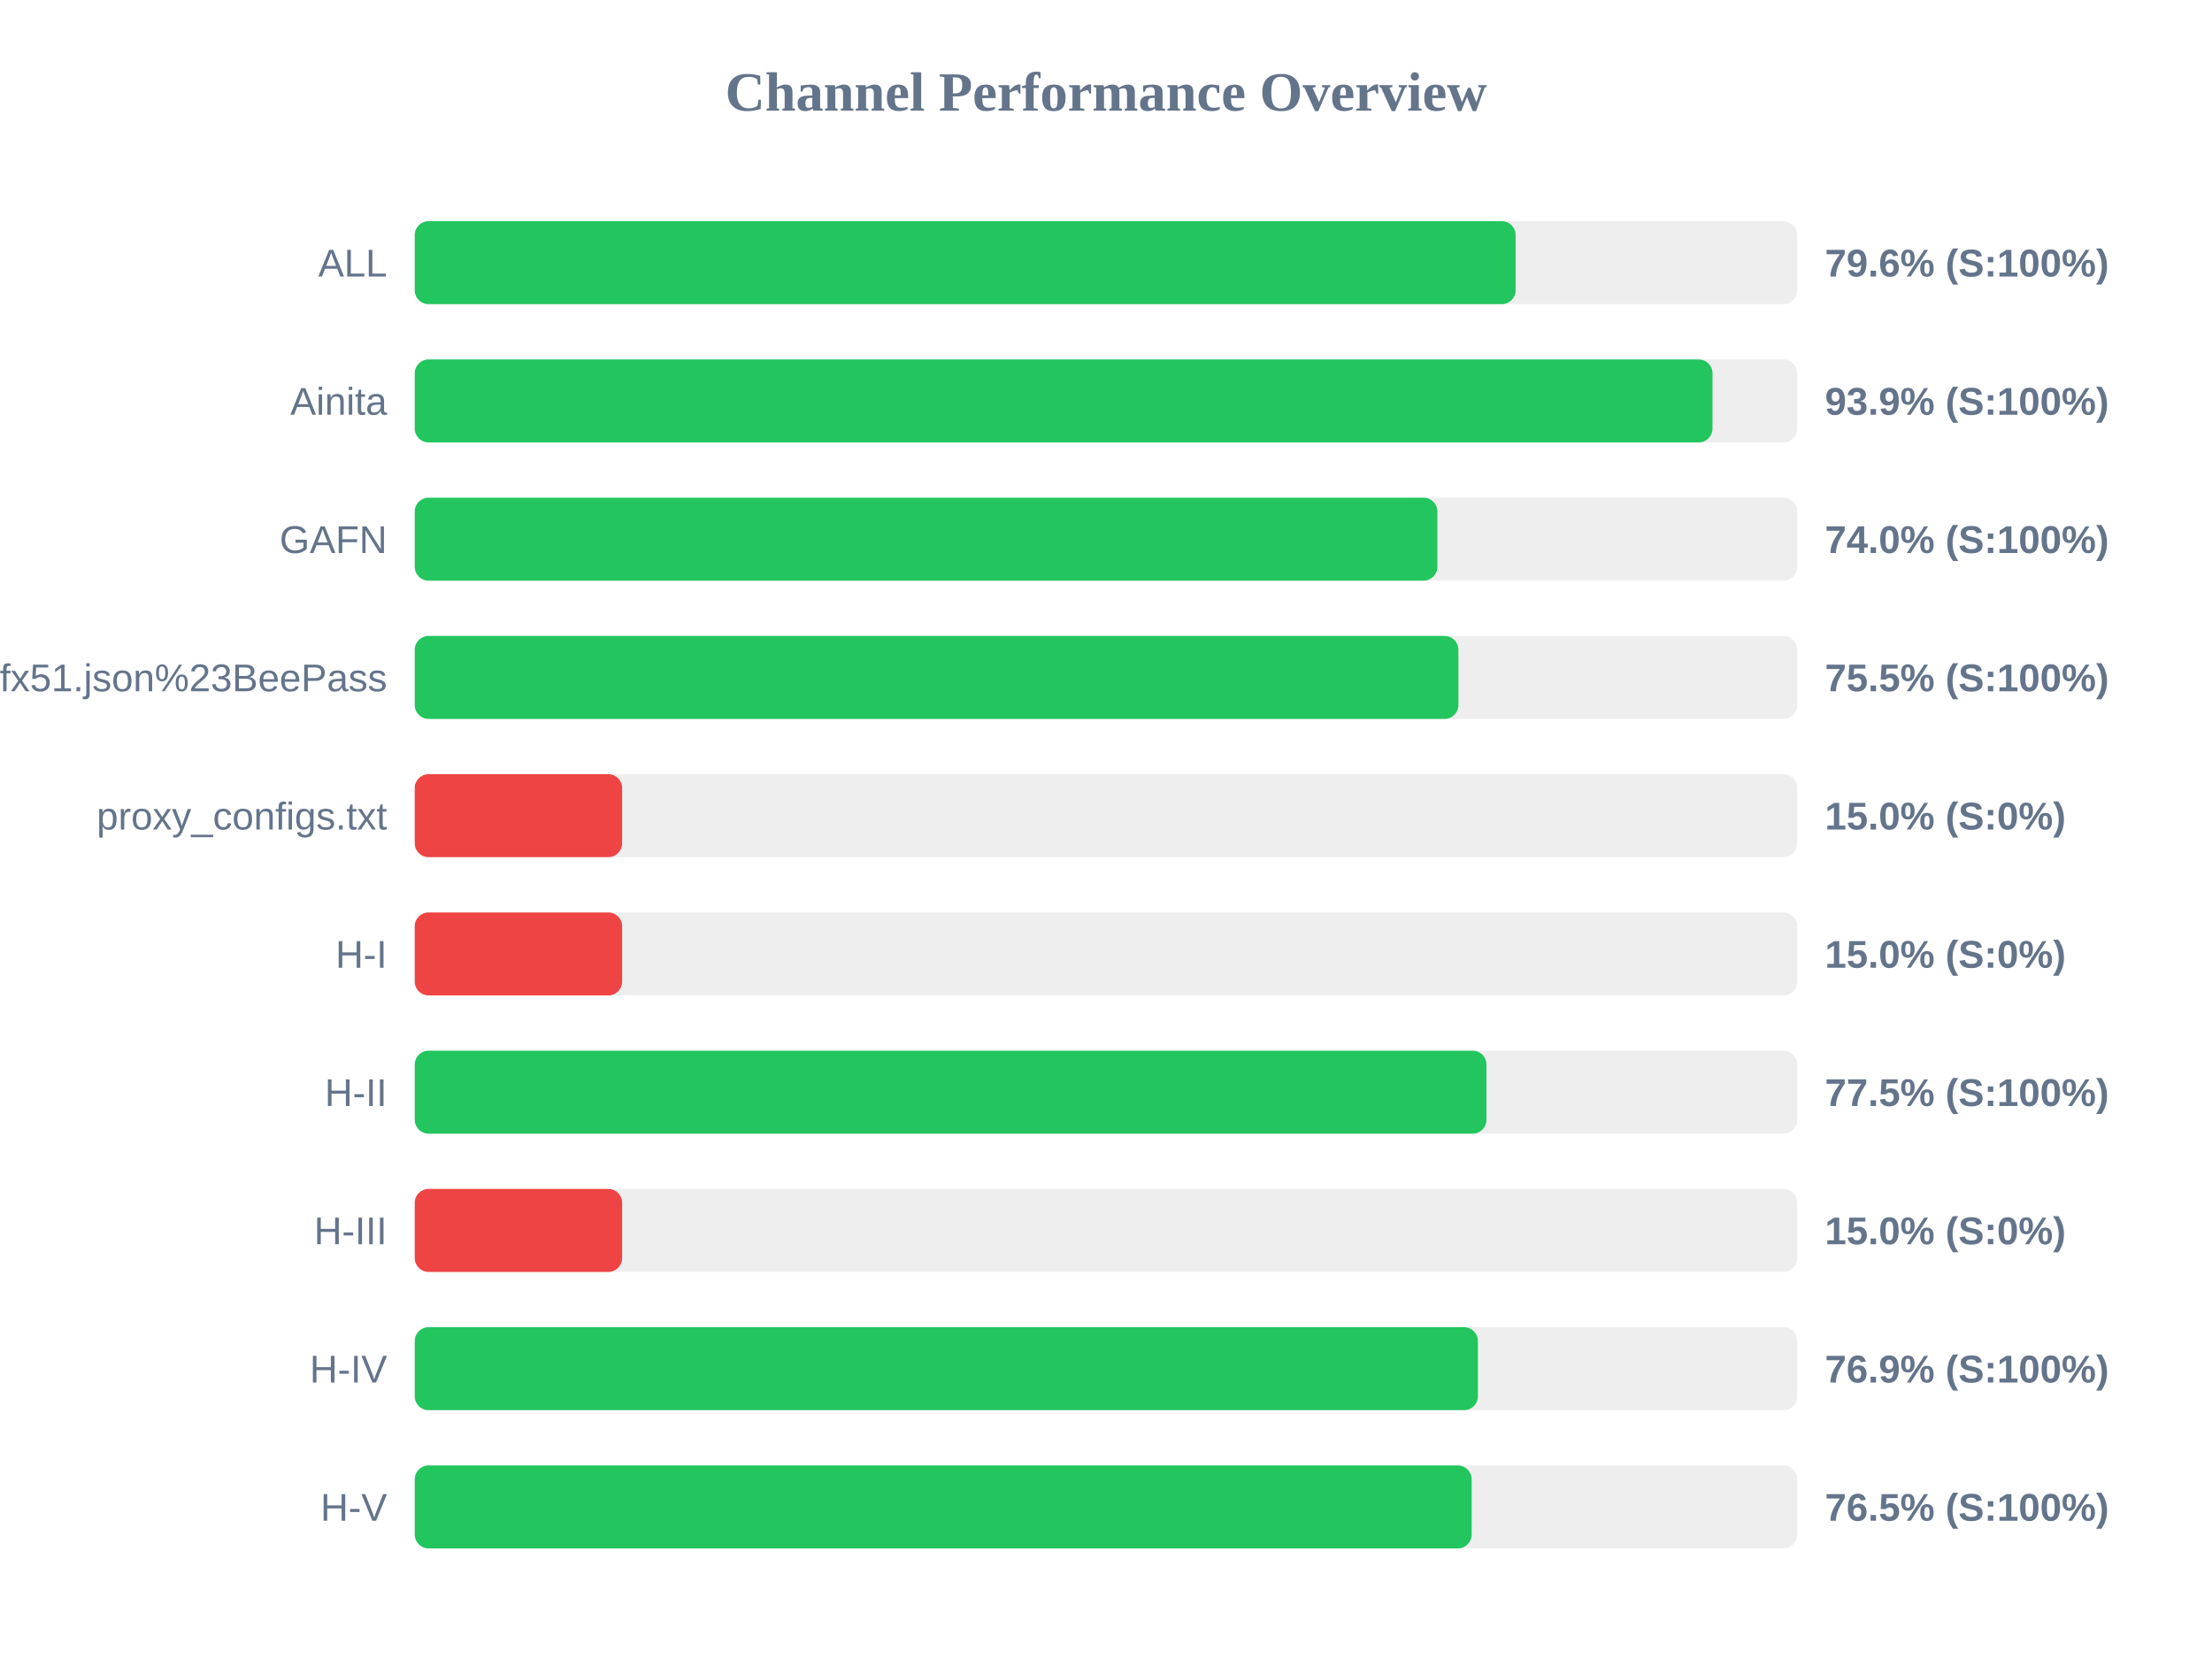
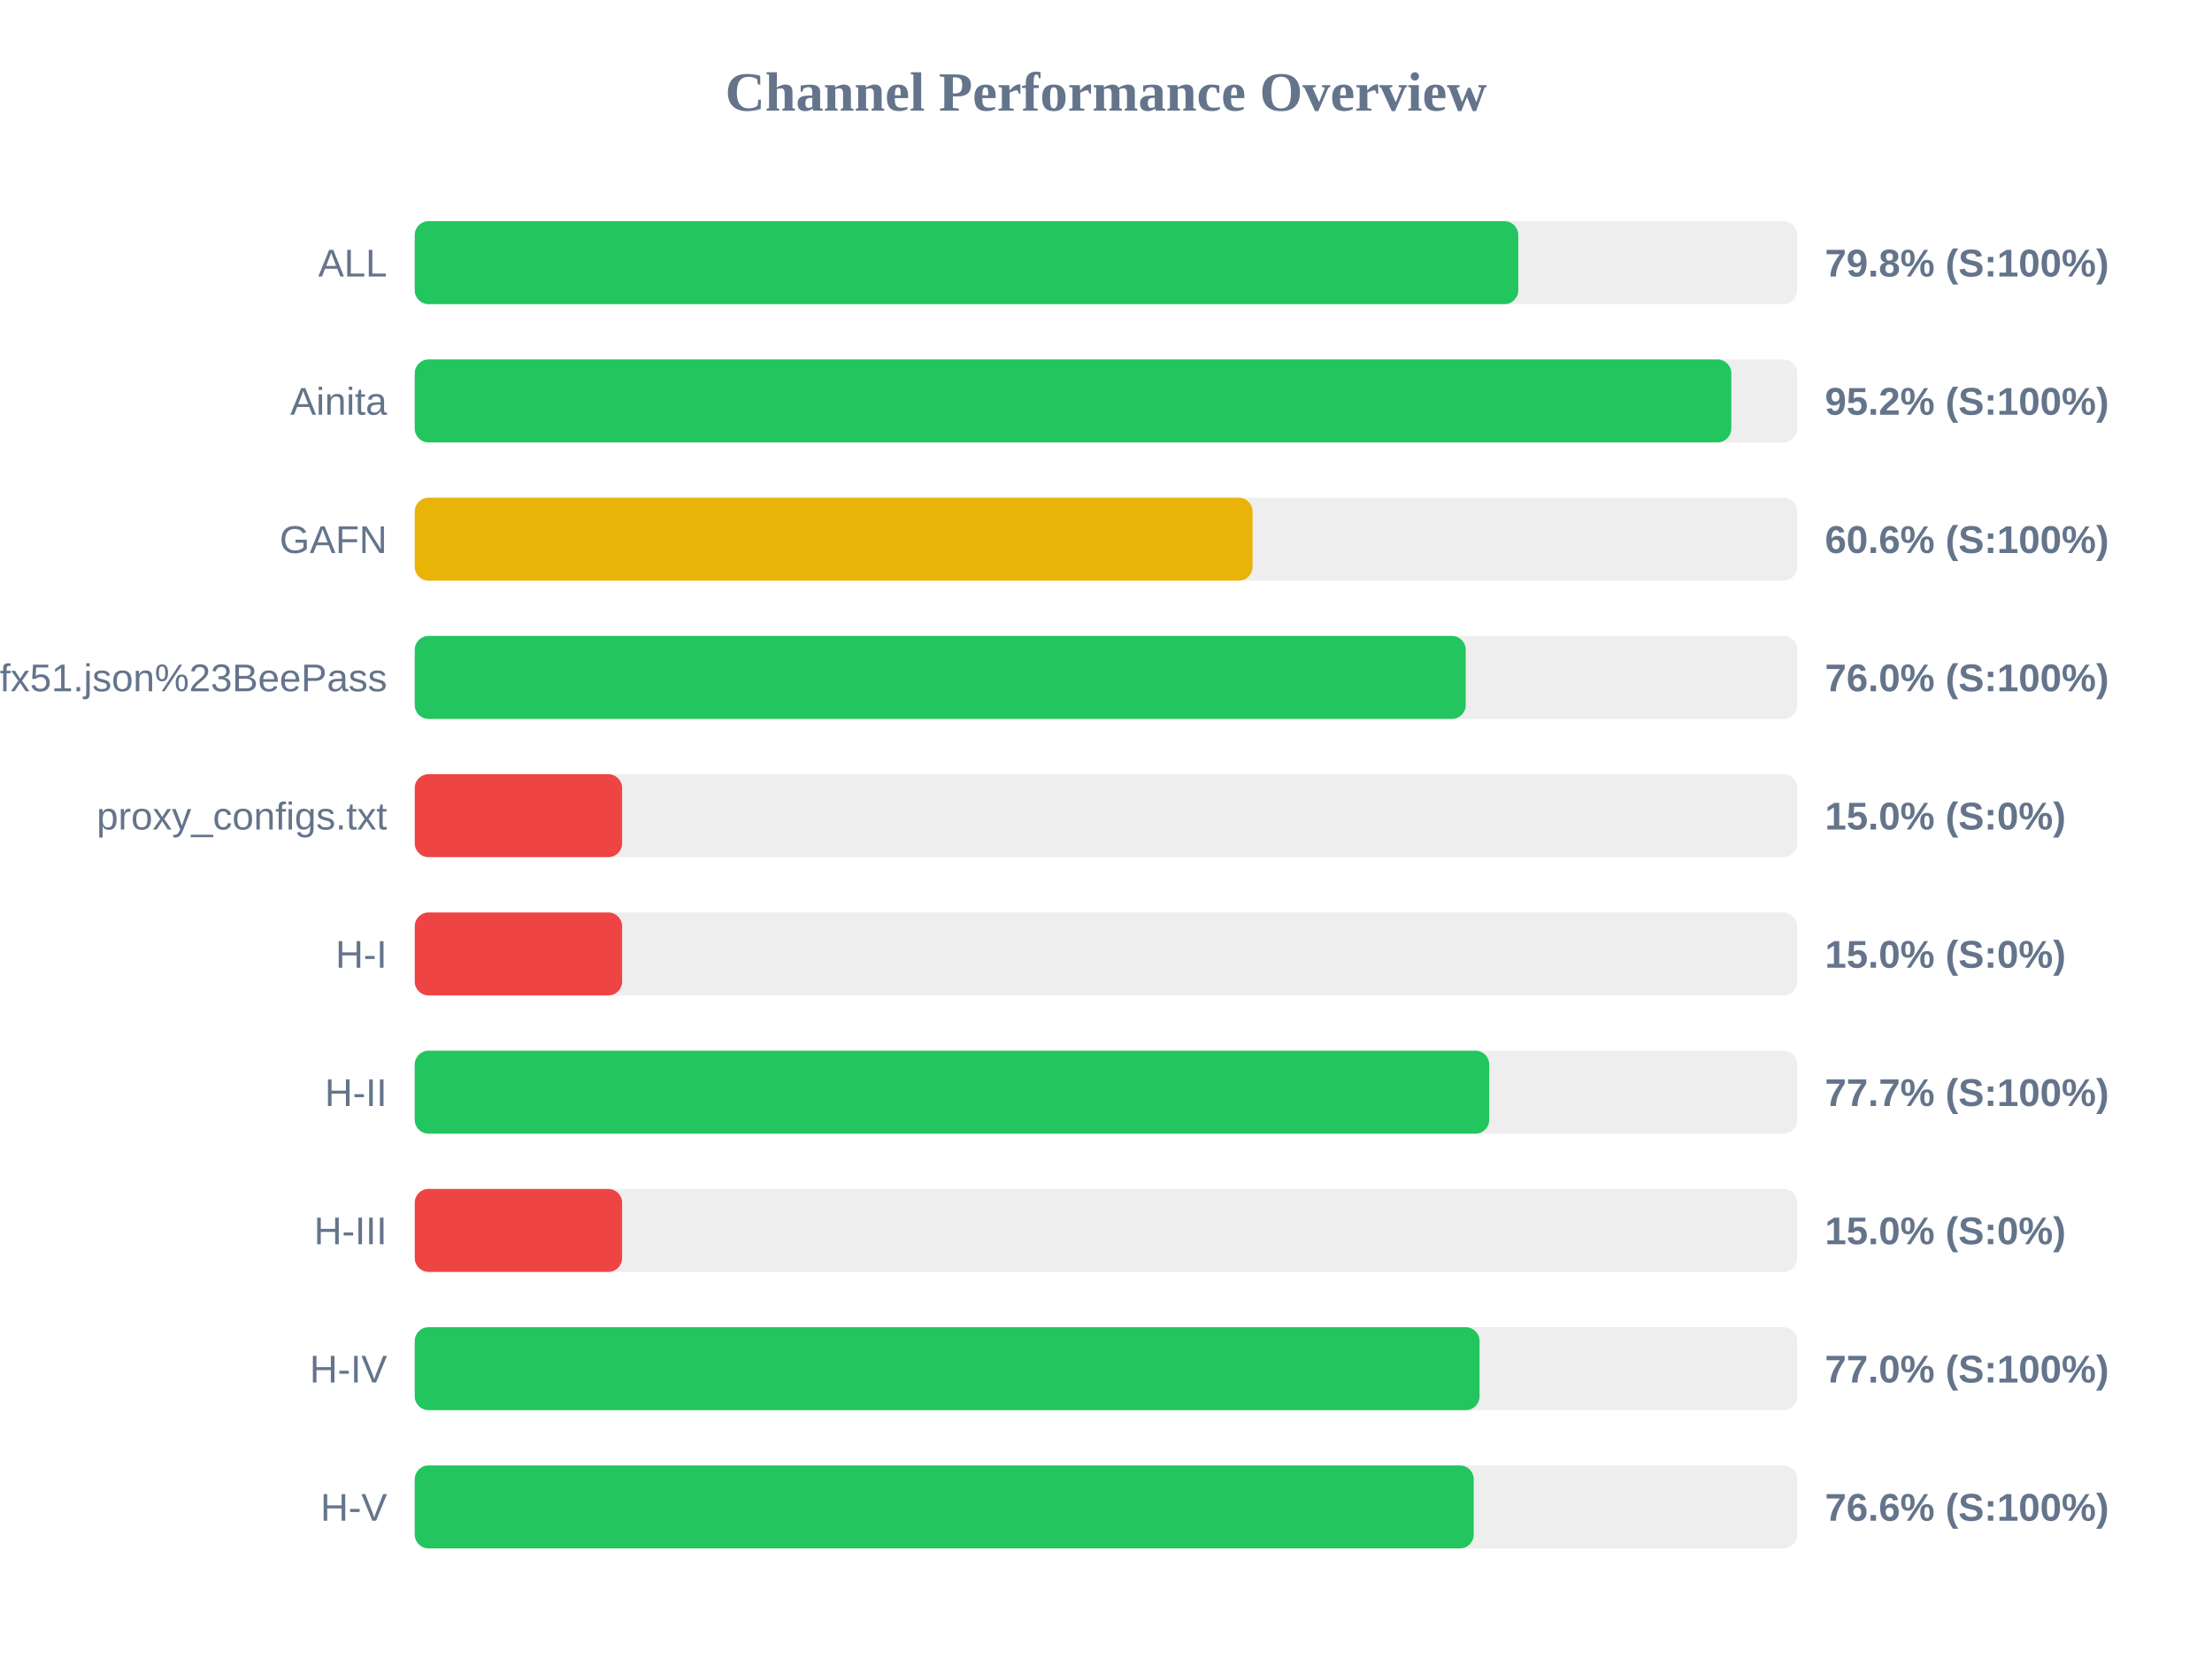
<svg xmlns="http://www.w3.org/2000/svg" width="800" height="600" version="1.1">
  <style>
        .row { font: 14px Arial; fill: #64748b; }
        .score { font: bold 14px Arial; fill: #64748b; }
    </style>
  <text x="400" y="40" text-anchor="middle" font-size="20px" font-weight="bold" fill="#64748b">Channel Performance Overview</text>
  <rect x="150" y="80" width="500" height="30" fill="#eee" rx="5" />
-   <rect x="150" y="80" width="398.15" height="30" fill="#22c55e" rx="5" />
+   <rect x="150" y="80" width="399.1" height="30" fill="#22c55e" rx="5" />
  <text x="140" y="100" text-anchor="end" class="row">ALL</text>
-   <text x="660" y="100" text-anchor="start" class="score">79.6% (S:100%)</text>
+   <text x="660" y="100" text-anchor="start" class="score">79.8% (S:100%)</text>
  <rect x="150" y="130" width="500" height="30" fill="#eee" rx="5" />
-   <rect x="150" y="130" width="469.35" height="30" fill="#22c55e" rx="5" />
+   <rect x="150" y="130" width="476.15" height="30" fill="#22c55e" rx="5" />
  <text x="140" y="150" text-anchor="end" class="row">Ainita</text>
-   <text x="660" y="150" text-anchor="start" class="score">93.9% (S:100%)</text>
+   <text x="660" y="150" text-anchor="start" class="score">95.2% (S:100%)</text>
  <rect x="150" y="180" width="500" height="30" fill="#eee" rx="5" />
-   <rect x="150" y="180" width="369.85" height="30" fill="#22c55e" rx="5" />
+   <rect x="150" y="180" width="303.0" height="30" fill="#eab308" rx="5" />
  <text x="140" y="200" text-anchor="end" class="row">GAFN</text>
-   <text x="660" y="200" text-anchor="start" class="score">74.0% (S:100%)</text>
+   <text x="660" y="200" text-anchor="start" class="score">60.6% (S:100%)</text>
  <rect x="150" y="230" width="500" height="30" fill="#eee" rx="5" />
-   <rect x="150" y="230" width="377.45" height="30" fill="#22c55e" rx="5" />
+   <rect x="150" y="230" width="380.1" height="30" fill="#22c55e" rx="5" />
  <text x="140" y="250" text-anchor="end" class="row">sub?s=ssconf%3A%2F%2Fs3.amazonaws.com%2Fbeedynconprd%2Fzf38bv6oxi1nv3wfkpmxyfl8yj5fargza3foantoalu16vznl0ckxx7bgf1ufx51.json%23BeePass</text>
-   <text x="660" y="250" text-anchor="start" class="score">75.5% (S:100%)</text>
+   <text x="660" y="250" text-anchor="start" class="score">76.0% (S:100%)</text>
  <rect x="150" y="280" width="500" height="30" fill="#eee" rx="5" />
  <rect x="150" y="280" width="75.0" height="30" fill="#ef4444" rx="5" />
  <text x="140" y="300" text-anchor="end" class="row">proxy_configs.txt</text>
  <text x="660" y="300" text-anchor="start" class="score">15.0% (S:0%)</text>
  <rect x="150" y="330" width="500" height="30" fill="#eee" rx="5" />
  <rect x="150" y="330" width="75.0" height="30" fill="#ef4444" rx="5" />
  <text x="140" y="350" text-anchor="end" class="row">H-I</text>
  <text x="660" y="350" text-anchor="start" class="score">15.0% (S:0%)</text>
  <rect x="150" y="380" width="500" height="30" fill="#eee" rx="5" />
-   <rect x="150" y="380" width="387.6" height="30" fill="#22c55e" rx="5" />
+   <rect x="150" y="380" width="388.6" height="30" fill="#22c55e" rx="5" />
  <text x="140" y="400" text-anchor="end" class="row">H-II</text>
-   <text x="660" y="400" text-anchor="start" class="score">77.5% (S:100%)</text>
+   <text x="660" y="400" text-anchor="start" class="score">77.7% (S:100%)</text>
  <rect x="150" y="430" width="500" height="30" fill="#eee" rx="5" />
  <rect x="150" y="430" width="75.0" height="30" fill="#ef4444" rx="5" />
  <text x="140" y="450" text-anchor="end" class="row">H-III</text>
  <text x="660" y="450" text-anchor="start" class="score">15.0% (S:0%)</text>
  <rect x="150" y="480" width="500" height="30" fill="#eee" rx="5" />
-   <rect x="150" y="480" width="384.5" height="30" fill="#22c55e" rx="5" />
+   <rect x="150" y="480" width="385.1" height="30" fill="#22c55e" rx="5" />
  <text x="140" y="500" text-anchor="end" class="row">H-IV</text>
-   <text x="660" y="500" text-anchor="start" class="score">76.9% (S:100%)</text>
+   <text x="660" y="500" text-anchor="start" class="score">77.0% (S:100%)</text>
  <rect x="150" y="530" width="500" height="30" fill="#eee" rx="5" />
-   <rect x="150" y="530" width="382.25" height="30" fill="#22c55e" rx="5" />
+   <rect x="150" y="530" width="383.0" height="30" fill="#22c55e" rx="5" />
  <text x="140" y="550" text-anchor="end" class="row">H-V</text>
-   <text x="660" y="550" text-anchor="start" class="score">76.5% (S:100%)</text>
+   <text x="660" y="550" text-anchor="start" class="score">76.6% (S:100%)</text>
</svg>
